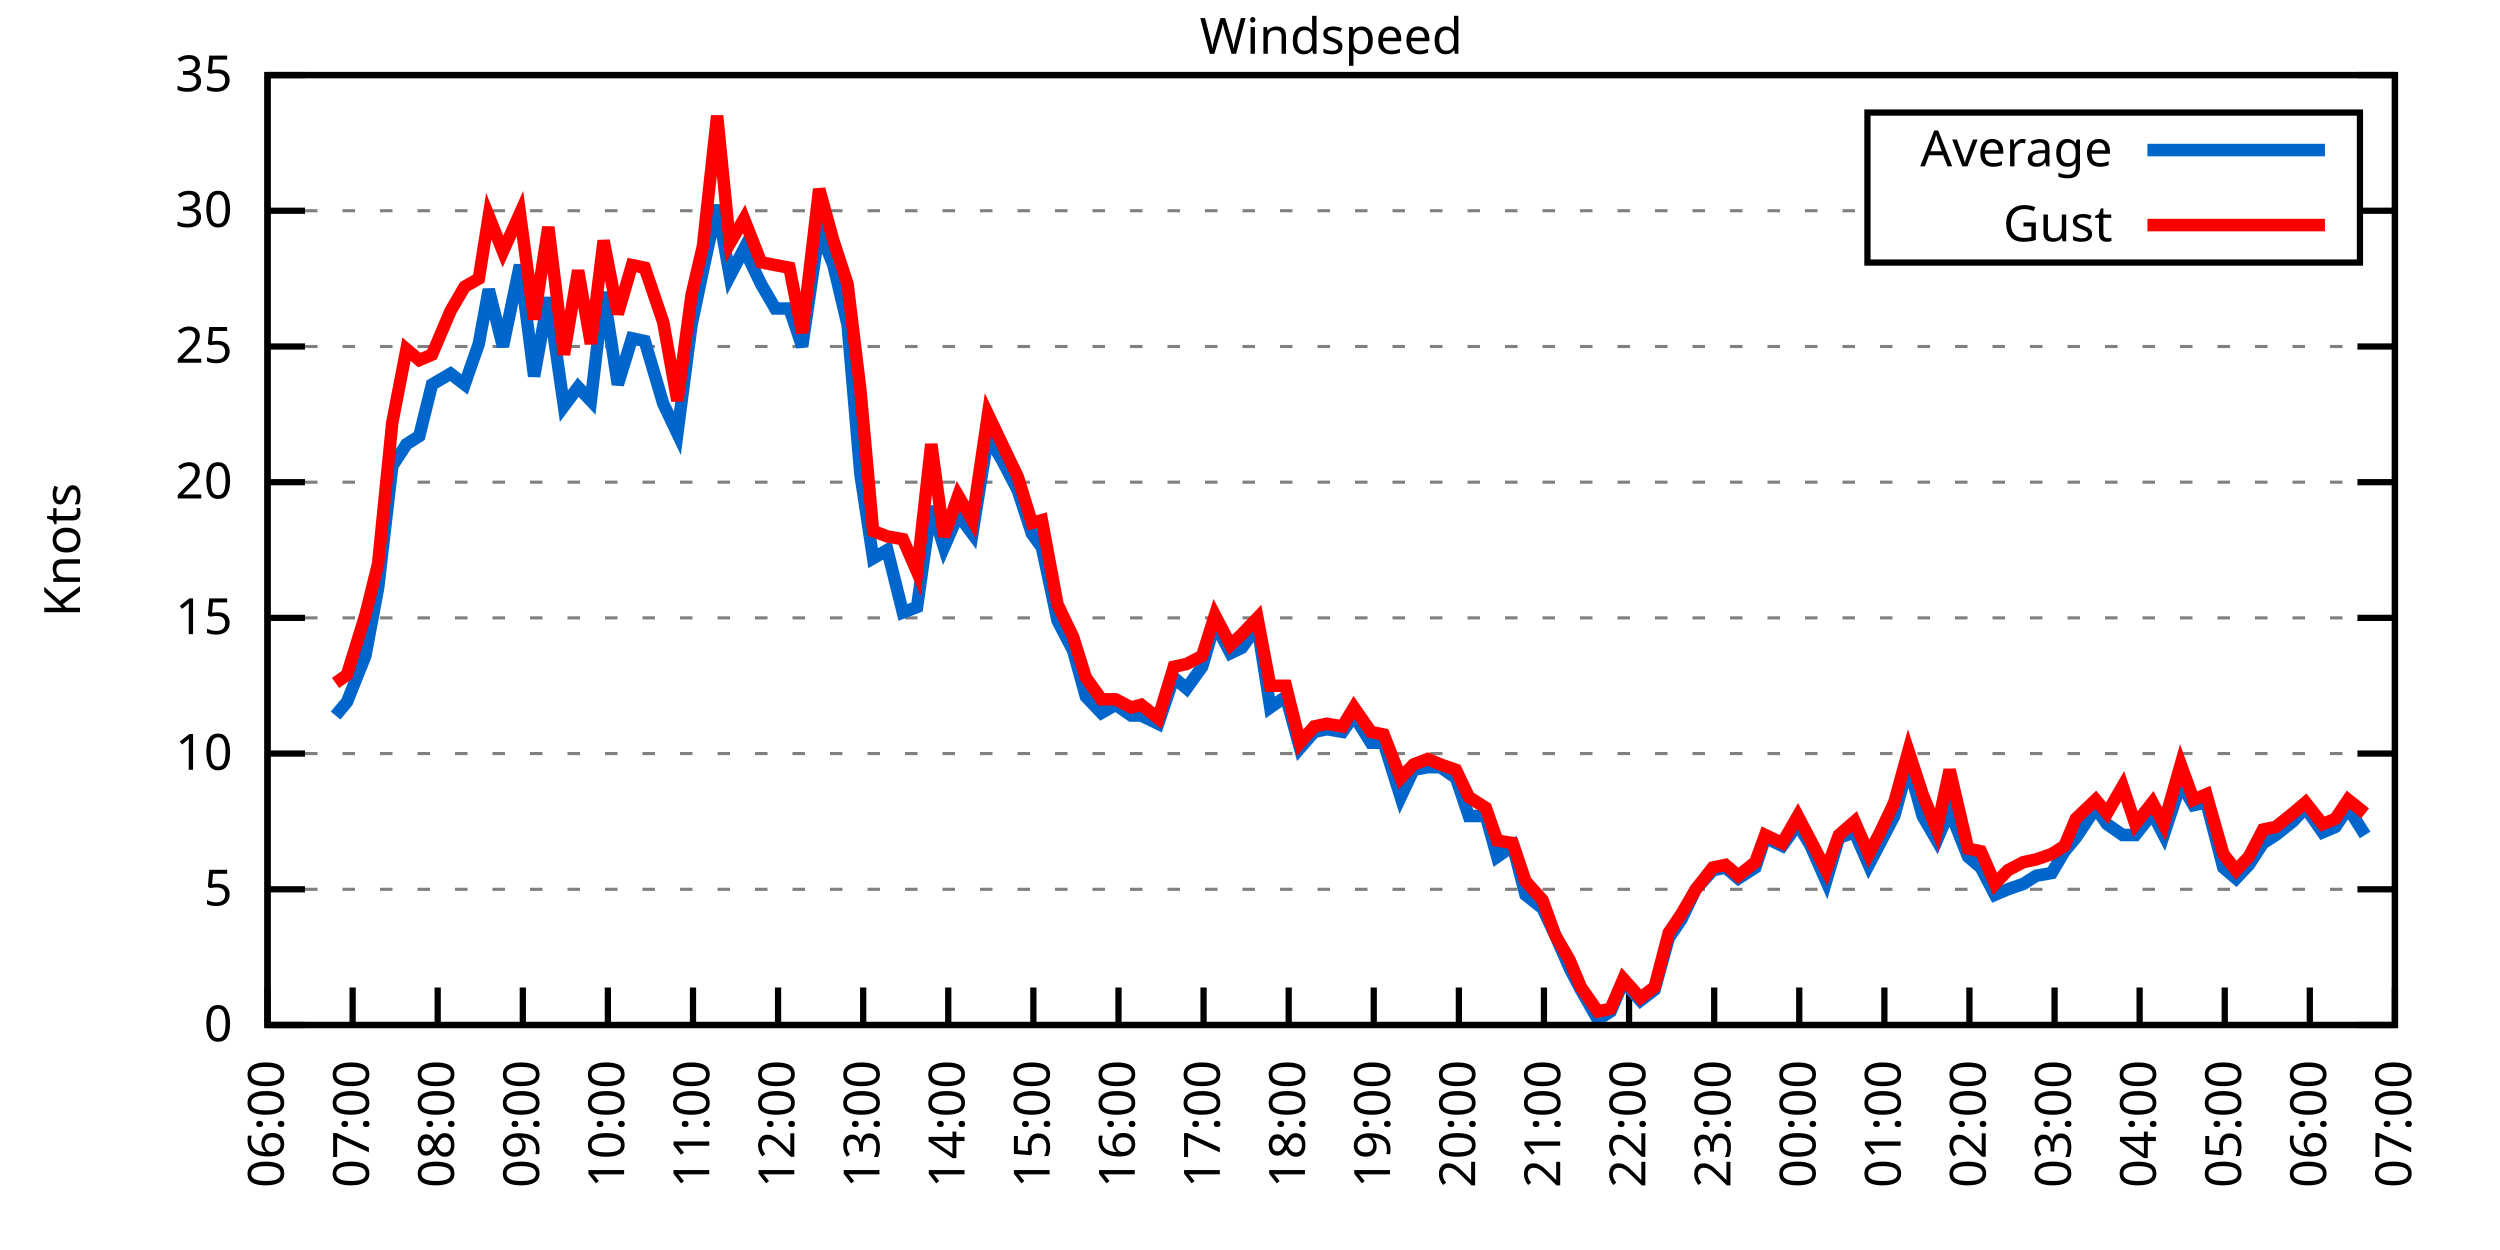
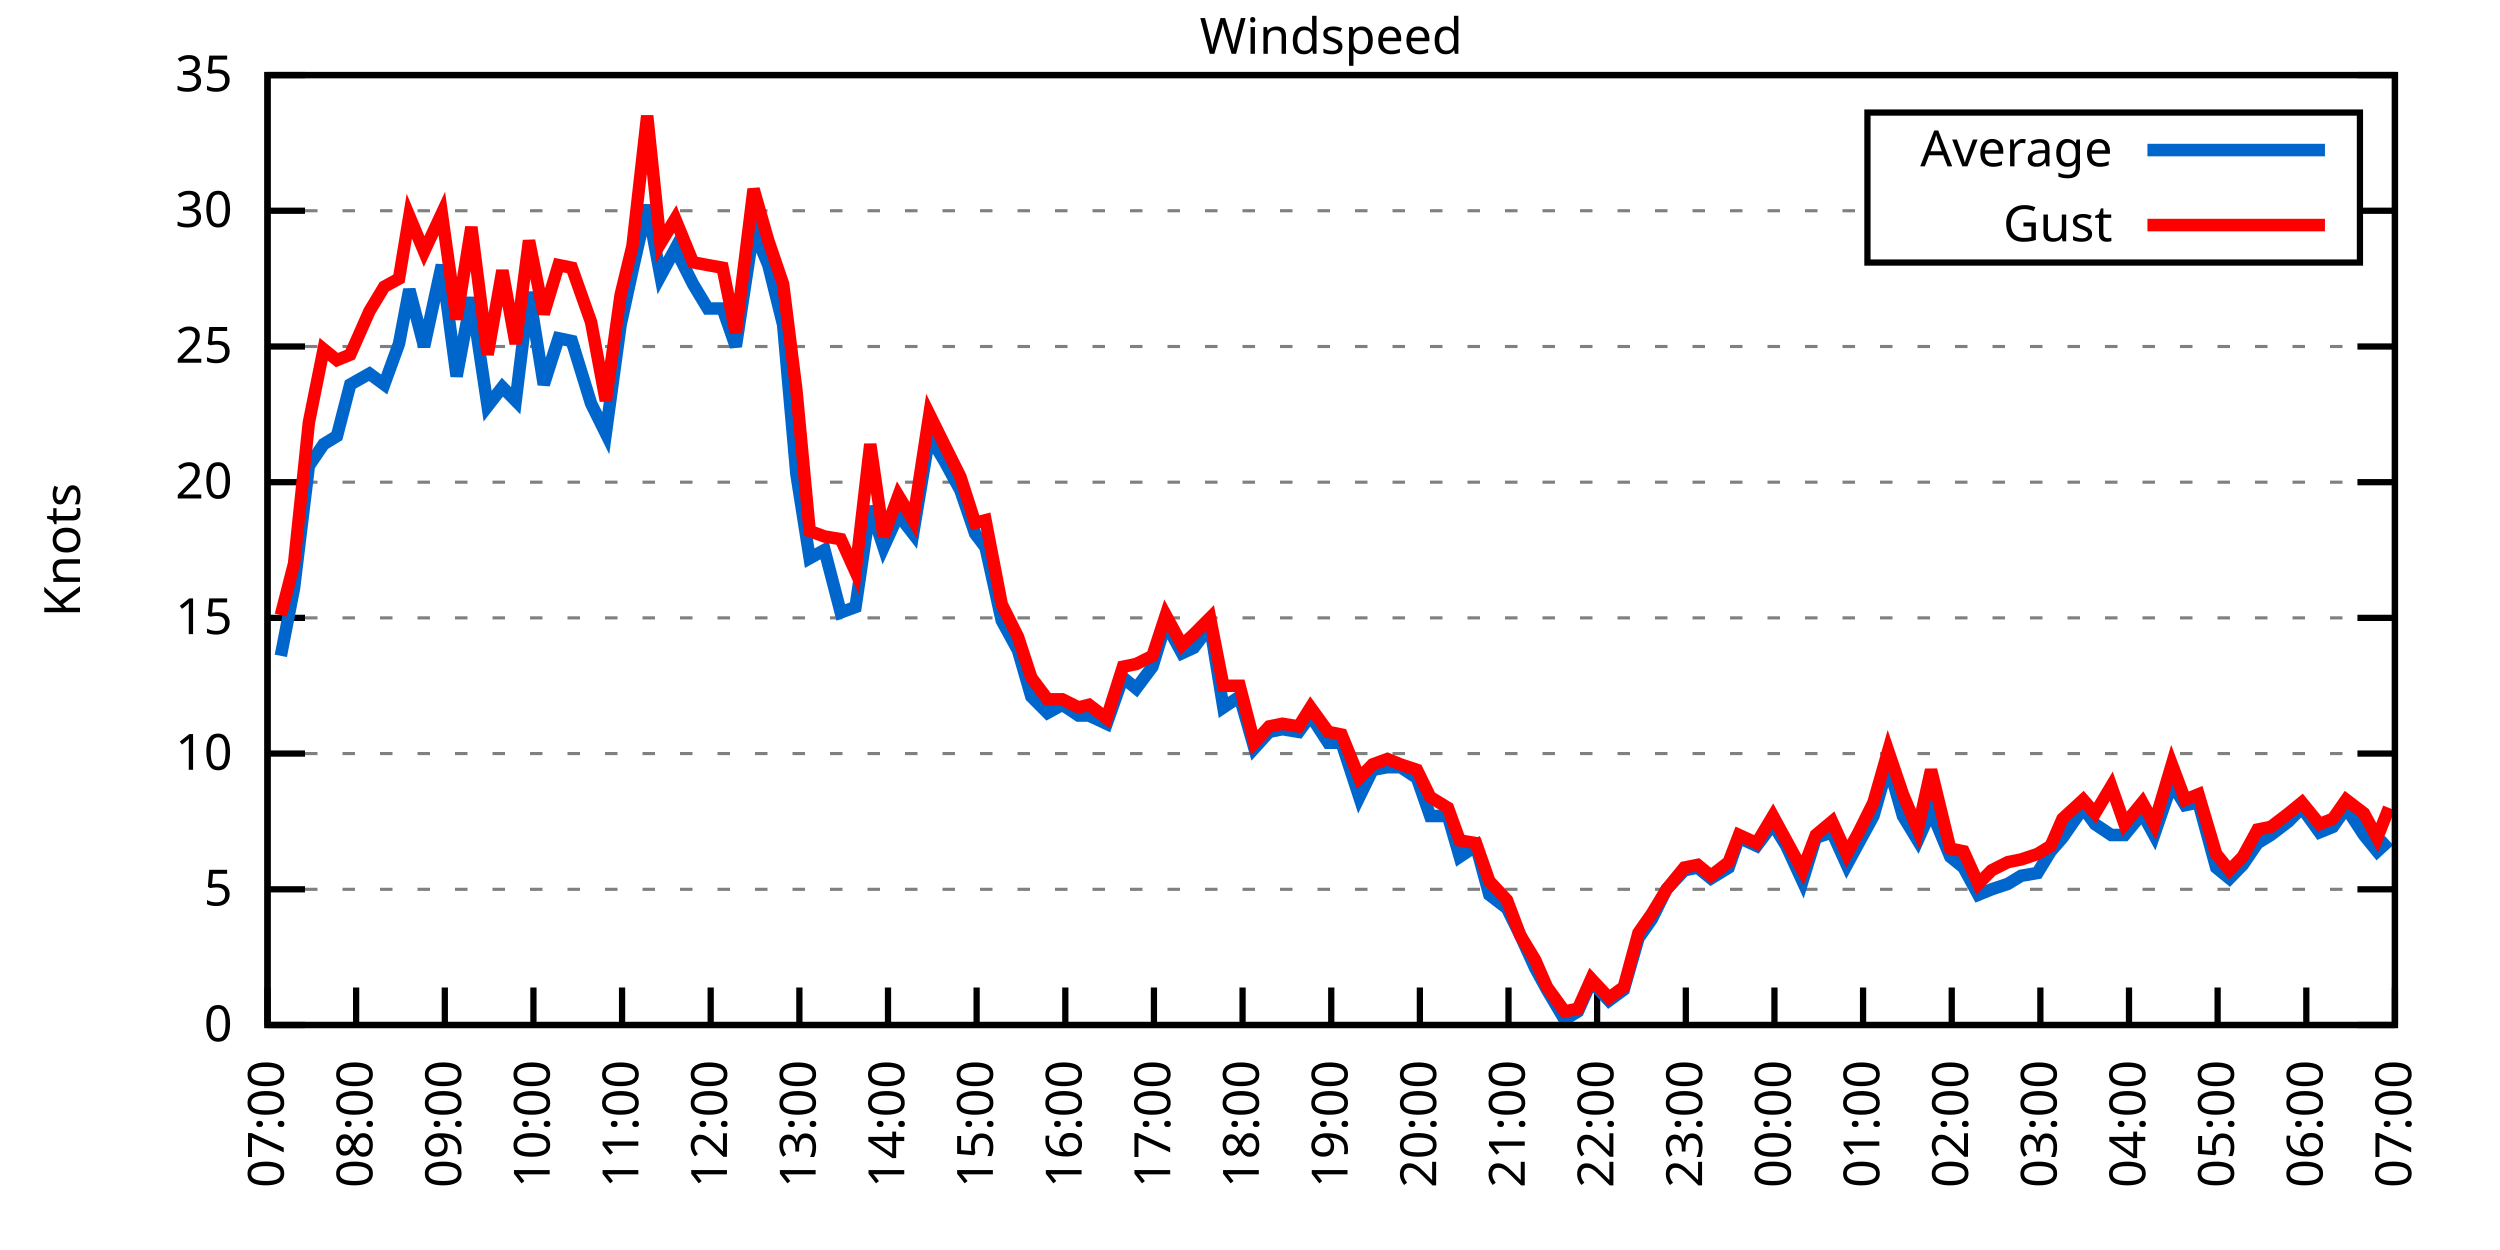
<svg xmlns="http://www.w3.org/2000/svg" xmlns:xlink="http://www.w3.org/1999/xlink" width="400" height="200" viewBox="0 0 400 200">
  <g id="gnuplot_canvas">
    <rect x="0" y="0" width="400" height="200" fill="none" />
    <defs>
      <circle id="gpDot" r="0.5" stroke-width="0.5" stroke="currentColor" />
      <path id="gpPt0" stroke-width="0.333" stroke="currentColor" d="M-1,0 h2 M0,-1 v2" />
      <path id="gpPt1" stroke-width="0.333" stroke="currentColor" d="M-1,-1 L1,1 M1,-1 L-1,1" />
      <path id="gpPt2" stroke-width="0.333" stroke="currentColor" d="M-1,0 L1,0 M0,-1 L0,1 M-1,-1 L1,1 M-1,1 L1,-1" />
      <rect id="gpPt3" stroke-width="0.333" stroke="currentColor" x="-1" y="-1" width="2" height="2" />
      <rect id="gpPt4" stroke-width="0.333" stroke="currentColor" fill="currentColor" x="-1" y="-1" width="2" height="2" />
      <circle id="gpPt5" stroke-width="0.333" stroke="currentColor" cx="0" cy="0" r="1" />
      <use xlink:href="#gpPt5" id="gpPt6" fill="currentColor" stroke="none" />
      <path id="gpPt7" stroke-width="0.333" stroke="currentColor" d="M0,-1.33 L-1.33,0.67 L1.33,0.67 z" />
      <use xlink:href="#gpPt7" id="gpPt8" fill="currentColor" stroke="none" />
      <use xlink:href="#gpPt7" id="gpPt9" stroke="currentColor" transform="rotate(180)" />
      <use xlink:href="#gpPt9" id="gpPt10" fill="currentColor" stroke="none" />
      <use xlink:href="#gpPt3" id="gpPt11" stroke="currentColor" transform="rotate(45)" />
      <use xlink:href="#gpPt11" id="gpPt12" fill="currentColor" stroke="none" />
      <path id="gpPt13" stroke-width="0.333" stroke="currentColor" d="M0,1.330 L1.265,0.411 L0.782,-1.067 L-0.782,-1.076 L-1.265,0.411 z" />
      <use xlink:href="#gpPt13" id="gpPt14" fill="currentColor" stroke="none" />
      <filter id="textbox" filterUnits="objectBoundingBox" x="0" y="0" height="1" width="1">
        <feFlood flood-color="white" flood-opacity="1" result="bgnd" />
        <feComposite in="SourceGraphic" in2="bgnd" operator="atop" />
      </filter>
      <filter id="greybox" filterUnits="objectBoundingBox" x="0" y="0" height="1" width="1">
        <feFlood flood-color="lightgrey" flood-opacity="1" result="grey" />
        <feComposite in="SourceGraphic" in2="grey" operator="atop" />
      </filter>
    </defs>
    <g fill="none" color="white" stroke="currentColor" stroke-width="1.00" stroke-linecap="butt" stroke-linejoin="miter">
</g>
    <g fill="none" color="black" stroke="currentColor" stroke-width="1.00" stroke-linecap="butt" stroke-linejoin="miter">
      <g stroke="none" shape-rendering="crispEdges">
        <polygon fill="rgb(255, 255, 255)" points="42.80,164.00 383.18,164.00 383.18,12.02 42.80,12.02 " />
      </g>
    </g>
    <g fill="none" color="black" stroke="currentColor" stroke-width="1.00" stroke-linecap="butt" stroke-linejoin="miter">
</g>
    <g fill="none" color="black" stroke="black" stroke-width="0.50" stroke-linecap="butt" stroke-linejoin="miter">
</g>
    <g fill="none" color="gray" stroke="currentColor" stroke-width="0.50" stroke-linecap="butt" stroke-linejoin="miter">
      <path stroke="gray" stroke-dasharray="2,4" class="gridline" d="M42.80,164.00 L383.19,164.00  " />
    </g>
    <g fill="none" color="gray" stroke="gray" stroke-width="1.00" stroke-linecap="butt" stroke-linejoin="miter">
</g>
    <g fill="none" color="black" stroke="currentColor" stroke-width="1.00" stroke-linecap="butt" stroke-linejoin="miter">
      <path stroke="black" d="M42.80,164.00 L48.80,164.00 M383.19,164.00 L377.19,164.00  " />
      <g transform="translate(37.20,166.60)" stroke="none" fill="black" font-family="Sans" font-size="8.00" text-anchor="end">
        <text>
          <tspan font-family="Sans"> 0</tspan>
        </text>
      </g>
    </g>
    <g fill="none" color="black" stroke="currentColor" stroke-width="1.00" stroke-linecap="butt" stroke-linejoin="miter">
</g>
    <g fill="none" color="black" stroke="black" stroke-width="0.50" stroke-linecap="butt" stroke-linejoin="miter">
</g>
    <g fill="none" color="gray" stroke="currentColor" stroke-width="0.50" stroke-linecap="butt" stroke-linejoin="miter">
      <path stroke="gray" stroke-dasharray="2,4" class="gridline" d="M42.80,142.29 L383.19,142.29  " />
    </g>
    <g fill="none" color="gray" stroke="gray" stroke-width="1.00" stroke-linecap="butt" stroke-linejoin="miter">
</g>
    <g fill="none" color="black" stroke="currentColor" stroke-width="1.00" stroke-linecap="butt" stroke-linejoin="miter">
      <path stroke="black" d="M42.80,142.29 L48.80,142.29 M383.19,142.29 L377.19,142.29  " />
      <g transform="translate(37.20,144.89)" stroke="none" fill="black" font-family="Sans" font-size="8.00" text-anchor="end">
        <text>
          <tspan font-family="Sans"> 5</tspan>
        </text>
      </g>
    </g>
    <g fill="none" color="black" stroke="currentColor" stroke-width="1.00" stroke-linecap="butt" stroke-linejoin="miter">
</g>
    <g fill="none" color="black" stroke="black" stroke-width="0.50" stroke-linecap="butt" stroke-linejoin="miter">
</g>
    <g fill="none" color="gray" stroke="currentColor" stroke-width="0.50" stroke-linecap="butt" stroke-linejoin="miter">
      <path stroke="gray" stroke-dasharray="2,4" class="gridline" d="M42.80,120.57 L383.19,120.57  " />
    </g>
    <g fill="none" color="gray" stroke="gray" stroke-width="1.00" stroke-linecap="butt" stroke-linejoin="miter">
</g>
    <g fill="none" color="black" stroke="currentColor" stroke-width="1.00" stroke-linecap="butt" stroke-linejoin="miter">
      <path stroke="black" d="M42.80,120.57 L48.80,120.57 M383.19,120.57 L377.19,120.57  " />
      <g transform="translate(37.20,123.17)" stroke="none" fill="black" font-family="Sans" font-size="8.00" text-anchor="end">
        <text>
          <tspan font-family="Sans"> 10</tspan>
        </text>
      </g>
    </g>
    <g fill="none" color="black" stroke="currentColor" stroke-width="1.00" stroke-linecap="butt" stroke-linejoin="miter">
</g>
    <g fill="none" color="black" stroke="black" stroke-width="0.50" stroke-linecap="butt" stroke-linejoin="miter">
</g>
    <g fill="none" color="gray" stroke="currentColor" stroke-width="0.50" stroke-linecap="butt" stroke-linejoin="miter">
      <path stroke="gray" stroke-dasharray="2,4" class="gridline" d="M42.80,98.86 L383.19,98.86  " />
    </g>
    <g fill="none" color="gray" stroke="gray" stroke-width="1.00" stroke-linecap="butt" stroke-linejoin="miter">
</g>
    <g fill="none" color="black" stroke="currentColor" stroke-width="1.00" stroke-linecap="butt" stroke-linejoin="miter">
      <path stroke="black" d="M42.80,98.86 L48.80,98.86 M383.19,98.86 L377.19,98.86  " />
      <g transform="translate(37.20,101.46)" stroke="none" fill="black" font-family="Sans" font-size="8.00" text-anchor="end">
        <text>
          <tspan font-family="Sans"> 15</tspan>
        </text>
      </g>
    </g>
    <g fill="none" color="black" stroke="currentColor" stroke-width="1.00" stroke-linecap="butt" stroke-linejoin="miter">
</g>
    <g fill="none" color="black" stroke="black" stroke-width="0.50" stroke-linecap="butt" stroke-linejoin="miter">
</g>
    <g fill="none" color="gray" stroke="currentColor" stroke-width="0.50" stroke-linecap="butt" stroke-linejoin="miter">
      <path stroke="gray" stroke-dasharray="2,4" class="gridline" d="M42.80,77.15 L383.19,77.15  " />
    </g>
    <g fill="none" color="gray" stroke="gray" stroke-width="1.00" stroke-linecap="butt" stroke-linejoin="miter">
</g>
    <g fill="none" color="black" stroke="currentColor" stroke-width="1.00" stroke-linecap="butt" stroke-linejoin="miter">
      <path stroke="black" d="M42.80,77.15 L48.80,77.15 M383.19,77.15 L377.19,77.15  " />
      <g transform="translate(37.20,79.75)" stroke="none" fill="black" font-family="Sans" font-size="8.00" text-anchor="end">
        <text>
          <tspan font-family="Sans"> 20</tspan>
        </text>
      </g>
    </g>
    <g fill="none" color="black" stroke="currentColor" stroke-width="1.00" stroke-linecap="butt" stroke-linejoin="miter">
</g>
    <g fill="none" color="black" stroke="black" stroke-width="0.50" stroke-linecap="butt" stroke-linejoin="miter">
</g>
    <g fill="none" color="gray" stroke="currentColor" stroke-width="0.50" stroke-linecap="butt" stroke-linejoin="miter">
      <path stroke="gray" stroke-dasharray="2,4" class="gridline" d="M42.80,55.44 L383.19,55.44  " />
    </g>
    <g fill="none" color="gray" stroke="gray" stroke-width="1.00" stroke-linecap="butt" stroke-linejoin="miter">
</g>
    <g fill="none" color="black" stroke="currentColor" stroke-width="1.00" stroke-linecap="butt" stroke-linejoin="miter">
      <path stroke="black" d="M42.80,55.44 L48.80,55.44 M383.19,55.44 L377.19,55.44  " />
      <g transform="translate(37.20,58.04)" stroke="none" fill="black" font-family="Sans" font-size="8.00" text-anchor="end">
        <text>
          <tspan font-family="Sans"> 25</tspan>
        </text>
      </g>
    </g>
    <g fill="none" color="black" stroke="currentColor" stroke-width="1.00" stroke-linecap="butt" stroke-linejoin="miter">
</g>
    <g fill="none" color="black" stroke="black" stroke-width="0.50" stroke-linecap="butt" stroke-linejoin="miter">
</g>
    <g fill="none" color="gray" stroke="currentColor" stroke-width="0.50" stroke-linecap="butt" stroke-linejoin="miter">
      <path stroke="gray" stroke-dasharray="2,4" class="gridline" d="M42.80,33.72 L298.79,33.72 M377.59,33.72 L383.19,33.72  " />
    </g>
    <g fill="none" color="gray" stroke="gray" stroke-width="1.00" stroke-linecap="butt" stroke-linejoin="miter">
</g>
    <g fill="none" color="black" stroke="currentColor" stroke-width="1.00" stroke-linecap="butt" stroke-linejoin="miter">
      <path stroke="black" d="M42.80,33.72 L48.80,33.72 M383.19,33.72 L377.19,33.72  " />
      <g transform="translate(37.20,36.32)" stroke="none" fill="black" font-family="Sans" font-size="8.00" text-anchor="end">
        <text>
          <tspan font-family="Sans"> 30</tspan>
        </text>
      </g>
    </g>
    <g fill="none" color="black" stroke="currentColor" stroke-width="1.00" stroke-linecap="butt" stroke-linejoin="miter">
</g>
    <g fill="none" color="black" stroke="black" stroke-width="0.50" stroke-linecap="butt" stroke-linejoin="miter">
</g>
    <g fill="none" color="gray" stroke="currentColor" stroke-width="0.50" stroke-linecap="butt" stroke-linejoin="miter">
      <path stroke="gray" stroke-dasharray="2,4" class="gridline" d="M42.80,12.01 L383.19,12.01  " />
    </g>
    <g fill="none" color="gray" stroke="gray" stroke-width="1.00" stroke-linecap="butt" stroke-linejoin="miter">
</g>
    <g fill="none" color="black" stroke="currentColor" stroke-width="1.00" stroke-linecap="butt" stroke-linejoin="miter">
      <path stroke="black" d="M42.80,12.01 L48.80,12.01 M383.19,12.01 L377.19,12.01  " />
      <g transform="translate(37.20,14.61)" stroke="none" fill="black" font-family="Sans" font-size="8.00" text-anchor="end">
        <text>
          <tspan font-family="Sans"> 35</tspan>
        </text>
      </g>
    </g>
    <g fill="none" color="black" stroke="currentColor" stroke-width="1.00" stroke-linecap="butt" stroke-linejoin="miter">
      <path stroke="black" d="M42.80,164.00 L42.80,158.00  " />
      <g transform="translate(45.40,169.60) rotate(270.00)" stroke="none" fill="black" font-family="Sans" font-size="8.00" text-anchor="end">
        <text>
-           <tspan font-family="Sans">06:00</tspan>
-         </text>
-       </g>
-     </g>
-     <g fill="none" color="black" stroke="currentColor" stroke-width="1.00" stroke-linecap="butt" stroke-linejoin="miter">
-       <path stroke="black" d="M56.42,164.00 L56.42,158.00  " />
-       <g transform="translate(59.02,169.60) rotate(270.00)" stroke="none" fill="black" font-family="Sans" font-size="8.00" text-anchor="end">
-         <text>
          <tspan font-family="Sans">07:00</tspan>
        </text>
      </g>
    </g>
    <g fill="none" color="black" stroke="currentColor" stroke-width="1.00" stroke-linecap="butt" stroke-linejoin="miter">
-       <path stroke="black" d="M70.03,164.00 L70.03,158.00  " />
-       <g transform="translate(72.63,169.60) rotate(270.00)" stroke="none" fill="black" font-family="Sans" font-size="8.00" text-anchor="end">
+       <path stroke="black" d="M56.98,164.00 L56.98,158.00  " />
+       <g transform="translate(59.58,169.60) rotate(270.00)" stroke="none" fill="black" font-family="Sans" font-size="8.00" text-anchor="end">
        <text>
          <tspan font-family="Sans">08:00</tspan>
        </text>
      </g>
    </g>
    <g fill="none" color="black" stroke="currentColor" stroke-width="1.00" stroke-linecap="butt" stroke-linejoin="miter">
-       <path stroke="black" d="M83.65,164.00 L83.65,158.00  " />
-       <g transform="translate(86.25,169.60) rotate(270.00)" stroke="none" fill="black" font-family="Sans" font-size="8.00" text-anchor="end">
+       <path stroke="black" d="M71.17,164.00 L71.17,158.00  " />
+       <g transform="translate(73.77,169.60) rotate(270.00)" stroke="none" fill="black" font-family="Sans" font-size="8.00" text-anchor="end">
        <text>
          <tspan font-family="Sans">09:00</tspan>
        </text>
      </g>
    </g>
    <g fill="none" color="black" stroke="currentColor" stroke-width="1.00" stroke-linecap="butt" stroke-linejoin="miter">
-       <path stroke="black" d="M97.26,164.00 L97.26,158.00  " />
-       <g transform="translate(99.86,169.60) rotate(270.00)" stroke="none" fill="black" font-family="Sans" font-size="8.00" text-anchor="end">
+       <path stroke="black" d="M85.35,164.00 L85.35,158.00  " />
+       <g transform="translate(87.95,169.60) rotate(270.00)" stroke="none" fill="black" font-family="Sans" font-size="8.00" text-anchor="end">
        <text>
          <tspan font-family="Sans">10:00</tspan>
        </text>
      </g>
    </g>
    <g fill="none" color="black" stroke="currentColor" stroke-width="1.00" stroke-linecap="butt" stroke-linejoin="miter">
-       <path stroke="black" d="M110.88,164.00 L110.88,158.00  " />
-       <g transform="translate(113.48,169.60) rotate(270.00)" stroke="none" fill="black" font-family="Sans" font-size="8.00" text-anchor="end">
+       <path stroke="black" d="M99.53,164.00 L99.53,158.00  " />
+       <g transform="translate(102.13,169.60) rotate(270.00)" stroke="none" fill="black" font-family="Sans" font-size="8.00" text-anchor="end">
        <text>
          <tspan font-family="Sans">11:00</tspan>
        </text>
      </g>
    </g>
    <g fill="none" color="black" stroke="currentColor" stroke-width="1.00" stroke-linecap="butt" stroke-linejoin="miter">
-       <path stroke="black" d="M124.49,164.00 L124.49,158.00  " />
-       <g transform="translate(127.09,169.60) rotate(270.00)" stroke="none" fill="black" font-family="Sans" font-size="8.00" text-anchor="end">
+       <path stroke="black" d="M113.71,164.00 L113.71,158.00  " />
+       <g transform="translate(116.31,169.60) rotate(270.00)" stroke="none" fill="black" font-family="Sans" font-size="8.00" text-anchor="end">
        <text>
          <tspan font-family="Sans">12:00</tspan>
        </text>
      </g>
    </g>
    <g fill="none" color="black" stroke="currentColor" stroke-width="1.00" stroke-linecap="butt" stroke-linejoin="miter">
-       <path stroke="black" d="M138.11,164.00 L138.11,158.00  " />
-       <g transform="translate(140.71,169.60) rotate(270.00)" stroke="none" fill="black" font-family="Sans" font-size="8.00" text-anchor="end">
+       <path stroke="black" d="M127.90,164.00 L127.90,158.00  " />
+       <g transform="translate(130.50,169.60) rotate(270.00)" stroke="none" fill="black" font-family="Sans" font-size="8.00" text-anchor="end">
        <text>
          <tspan font-family="Sans">13:00</tspan>
        </text>
      </g>
    </g>
    <g fill="none" color="black" stroke="currentColor" stroke-width="1.00" stroke-linecap="butt" stroke-linejoin="miter">
-       <path stroke="black" d="M151.72,164.00 L151.72,158.00  " />
-       <g transform="translate(154.32,169.60) rotate(270.00)" stroke="none" fill="black" font-family="Sans" font-size="8.00" text-anchor="end">
+       <path stroke="black" d="M142.08,164.00 L142.08,158.00  " />
+       <g transform="translate(144.68,169.60) rotate(270.00)" stroke="none" fill="black" font-family="Sans" font-size="8.00" text-anchor="end">
        <text>
          <tspan font-family="Sans">14:00</tspan>
        </text>
      </g>
    </g>
    <g fill="none" color="black" stroke="currentColor" stroke-width="1.00" stroke-linecap="butt" stroke-linejoin="miter">
-       <path stroke="black" d="M165.34,164.00 L165.34,158.00  " />
-       <g transform="translate(167.94,169.60) rotate(270.00)" stroke="none" fill="black" font-family="Sans" font-size="8.00" text-anchor="end">
+       <path stroke="black" d="M156.26,164.00 L156.26,158.00  " />
+       <g transform="translate(158.86,169.60) rotate(270.00)" stroke="none" fill="black" font-family="Sans" font-size="8.00" text-anchor="end">
        <text>
          <tspan font-family="Sans">15:00</tspan>
        </text>
      </g>
    </g>
    <g fill="none" color="black" stroke="currentColor" stroke-width="1.00" stroke-linecap="butt" stroke-linejoin="miter">
-       <path stroke="black" d="M178.96,164.00 L178.96,158.00  " />
-       <g transform="translate(181.56,169.60) rotate(270.00)" stroke="none" fill="black" font-family="Sans" font-size="8.00" text-anchor="end">
+       <path stroke="black" d="M170.45,164.00 L170.45,158.00  " />
+       <g transform="translate(173.05,169.60) rotate(270.00)" stroke="none" fill="black" font-family="Sans" font-size="8.00" text-anchor="end">
        <text>
          <tspan font-family="Sans">16:00</tspan>
        </text>
      </g>
    </g>
    <g fill="none" color="black" stroke="currentColor" stroke-width="1.00" stroke-linecap="butt" stroke-linejoin="miter">
-       <path stroke="black" d="M192.57,164.00 L192.57,158.00  " />
-       <g transform="translate(195.17,169.60) rotate(270.00)" stroke="none" fill="black" font-family="Sans" font-size="8.00" text-anchor="end">
+       <path stroke="black" d="M184.63,164.00 L184.63,158.00  " />
+       <g transform="translate(187.23,169.60) rotate(270.00)" stroke="none" fill="black" font-family="Sans" font-size="8.00" text-anchor="end">
        <text>
          <tspan font-family="Sans">17:00</tspan>
        </text>
      </g>
    </g>
    <g fill="none" color="black" stroke="currentColor" stroke-width="1.00" stroke-linecap="butt" stroke-linejoin="miter">
-       <path stroke="black" d="M206.19,164.00 L206.19,158.00  " />
-       <g transform="translate(208.79,169.60) rotate(270.00)" stroke="none" fill="black" font-family="Sans" font-size="8.00" text-anchor="end">
+       <path stroke="black" d="M198.81,164.00 L198.81,158.00  " />
+       <g transform="translate(201.41,169.60) rotate(270.00)" stroke="none" fill="black" font-family="Sans" font-size="8.00" text-anchor="end">
        <text>
          <tspan font-family="Sans">18:00</tspan>
        </text>
      </g>
    </g>
    <g fill="none" color="black" stroke="currentColor" stroke-width="1.00" stroke-linecap="butt" stroke-linejoin="miter">
-       <path stroke="black" d="M219.80,164.00 L219.80,158.00  " />
-       <g transform="translate(222.40,169.60) rotate(270.00)" stroke="none" fill="black" font-family="Sans" font-size="8.00" text-anchor="end">
+       <path stroke="black" d="M213.00,164.00 L213.00,158.00  " />
+       <g transform="translate(215.60,169.60) rotate(270.00)" stroke="none" fill="black" font-family="Sans" font-size="8.00" text-anchor="end">
        <text>
          <tspan font-family="Sans">19:00</tspan>
        </text>
      </g>
    </g>
    <g fill="none" color="black" stroke="currentColor" stroke-width="1.00" stroke-linecap="butt" stroke-linejoin="miter">
-       <path stroke="black" d="M233.42,164.00 L233.42,158.00  " />
-       <g transform="translate(236.02,169.60) rotate(270.00)" stroke="none" fill="black" font-family="Sans" font-size="8.00" text-anchor="end">
+       <path stroke="black" d="M227.18,164.00 L227.18,158.00  " />
+       <g transform="translate(229.78,169.60) rotate(270.00)" stroke="none" fill="black" font-family="Sans" font-size="8.00" text-anchor="end">
        <text>
          <tspan font-family="Sans">20:00</tspan>
        </text>
      </g>
    </g>
    <g fill="none" color="black" stroke="currentColor" stroke-width="1.00" stroke-linecap="butt" stroke-linejoin="miter">
-       <path stroke="black" d="M247.03,164.00 L247.03,158.00  " />
-       <g transform="translate(249.63,169.60) rotate(270.00)" stroke="none" fill="black" font-family="Sans" font-size="8.00" text-anchor="end">
+       <path stroke="black" d="M241.36,164.00 L241.36,158.00  " />
+       <g transform="translate(243.96,169.60) rotate(270.00)" stroke="none" fill="black" font-family="Sans" font-size="8.00" text-anchor="end">
        <text>
          <tspan font-family="Sans">21:00</tspan>
        </text>
      </g>
    </g>
    <g fill="none" color="black" stroke="currentColor" stroke-width="1.00" stroke-linecap="butt" stroke-linejoin="miter">
-       <path stroke="black" d="M260.65,164.00 L260.65,158.00  " />
-       <g transform="translate(263.25,169.60) rotate(270.00)" stroke="none" fill="black" font-family="Sans" font-size="8.00" text-anchor="end">
+       <path stroke="black" d="M255.54,164.00 L255.54,158.00  " />
+       <g transform="translate(258.14,169.60) rotate(270.00)" stroke="none" fill="black" font-family="Sans" font-size="8.00" text-anchor="end">
        <text>
          <tspan font-family="Sans">22:00</tspan>
        </text>
      </g>
    </g>
    <g fill="none" color="black" stroke="currentColor" stroke-width="1.00" stroke-linecap="butt" stroke-linejoin="miter">
-       <path stroke="black" d="M274.27,164.00 L274.27,158.00  " />
-       <g transform="translate(276.87,169.60) rotate(270.00)" stroke="none" fill="black" font-family="Sans" font-size="8.00" text-anchor="end">
+       <path stroke="black" d="M269.73,164.00 L269.73,158.00  " />
+       <g transform="translate(272.33,169.60) rotate(270.00)" stroke="none" fill="black" font-family="Sans" font-size="8.00" text-anchor="end">
        <text>
          <tspan font-family="Sans">23:00</tspan>
        </text>
      </g>
    </g>
    <g fill="none" color="black" stroke="currentColor" stroke-width="1.00" stroke-linecap="butt" stroke-linejoin="miter">
-       <path stroke="black" d="M287.88,164.00 L287.88,158.00  " />
-       <g transform="translate(290.48,169.60) rotate(270.00)" stroke="none" fill="black" font-family="Sans" font-size="8.00" text-anchor="end">
+       <path stroke="black" d="M283.91,164.00 L283.91,158.00  " />
+       <g transform="translate(286.51,169.60) rotate(270.00)" stroke="none" fill="black" font-family="Sans" font-size="8.00" text-anchor="end">
        <text>
          <tspan font-family="Sans">00:00</tspan>
        </text>
      </g>
    </g>
    <g fill="none" color="black" stroke="currentColor" stroke-width="1.00" stroke-linecap="butt" stroke-linejoin="miter">
-       <path stroke="black" d="M301.50,164.00 L301.50,158.00  " />
-       <g transform="translate(304.10,169.60) rotate(270.00)" stroke="none" fill="black" font-family="Sans" font-size="8.00" text-anchor="end">
+       <path stroke="black" d="M298.09,164.00 L298.09,158.00  " />
+       <g transform="translate(300.69,169.60) rotate(270.00)" stroke="none" fill="black" font-family="Sans" font-size="8.00" text-anchor="end">
        <text>
          <tspan font-family="Sans">01:00</tspan>
        </text>
      </g>
    </g>
    <g fill="none" color="black" stroke="currentColor" stroke-width="1.00" stroke-linecap="butt" stroke-linejoin="miter">
-       <path stroke="black" d="M315.11,164.00 L315.11,158.00  " />
-       <g transform="translate(317.71,169.60) rotate(270.00)" stroke="none" fill="black" font-family="Sans" font-size="8.00" text-anchor="end">
+       <path stroke="black" d="M312.28,164.00 L312.28,158.00  " />
+       <g transform="translate(314.88,169.60) rotate(270.00)" stroke="none" fill="black" font-family="Sans" font-size="8.00" text-anchor="end">
        <text>
          <tspan font-family="Sans">02:00</tspan>
        </text>
      </g>
    </g>
    <g fill="none" color="black" stroke="currentColor" stroke-width="1.00" stroke-linecap="butt" stroke-linejoin="miter">
-       <path stroke="black" d="M328.73,164.00 L328.73,158.00  " />
-       <g transform="translate(331.33,169.60) rotate(270.00)" stroke="none" fill="black" font-family="Sans" font-size="8.00" text-anchor="end">
+       <path stroke="black" d="M326.46,164.00 L326.46,158.00  " />
+       <g transform="translate(329.06,169.60) rotate(270.00)" stroke="none" fill="black" font-family="Sans" font-size="8.00" text-anchor="end">
        <text>
          <tspan font-family="Sans">03:00</tspan>
        </text>
      </g>
    </g>
    <g fill="none" color="black" stroke="currentColor" stroke-width="1.00" stroke-linecap="butt" stroke-linejoin="miter">
-       <path stroke="black" d="M342.34,164.00 L342.34,158.00  " />
-       <g transform="translate(344.94,169.60) rotate(270.00)" stroke="none" fill="black" font-family="Sans" font-size="8.00" text-anchor="end">
+       <path stroke="black" d="M340.64,164.00 L340.64,158.00  " />
+       <g transform="translate(343.24,169.60) rotate(270.00)" stroke="none" fill="black" font-family="Sans" font-size="8.00" text-anchor="end">
        <text>
          <tspan font-family="Sans">04:00</tspan>
        </text>
      </g>
    </g>
    <g fill="none" color="black" stroke="currentColor" stroke-width="1.00" stroke-linecap="butt" stroke-linejoin="miter">
-       <path stroke="black" d="M355.96,164.00 L355.96,158.00  " />
-       <g transform="translate(358.56,169.60) rotate(270.00)" stroke="none" fill="black" font-family="Sans" font-size="8.00" text-anchor="end">
+       <path stroke="black" d="M354.82,164.00 L354.82,158.00  " />
+       <g transform="translate(357.42,169.60) rotate(270.00)" stroke="none" fill="black" font-family="Sans" font-size="8.00" text-anchor="end">
        <text>
          <tspan font-family="Sans">05:00</tspan>
        </text>
      </g>
    </g>
    <g fill="none" color="black" stroke="currentColor" stroke-width="1.00" stroke-linecap="butt" stroke-linejoin="miter">
-       <path stroke="black" d="M369.57,164.00 L369.57,158.00  " />
-       <g transform="translate(372.17,169.60) rotate(270.00)" stroke="none" fill="black" font-family="Sans" font-size="8.00" text-anchor="end">
+       <path stroke="black" d="M369.01,164.00 L369.01,158.00  " />
+       <g transform="translate(371.61,169.60) rotate(270.00)" stroke="none" fill="black" font-family="Sans" font-size="8.00" text-anchor="end">
        <text>
          <tspan font-family="Sans">06:00</tspan>
        </text>
      </g>
    </g>
    <g fill="none" color="black" stroke="currentColor" stroke-width="1.00" stroke-linecap="butt" stroke-linejoin="miter">
      <path stroke="black" d="M383.19,164.00 L383.19,158.00  " />
      <g transform="translate(385.79,169.60) rotate(270.00)" stroke="none" fill="black" font-family="Sans" font-size="8.00" text-anchor="end">
        <text>
          <tspan font-family="Sans">07:00</tspan>
        </text>
      </g>
    </g>
    <g fill="none" color="black" stroke="currentColor" stroke-width="1.00" stroke-linecap="butt" stroke-linejoin="miter">
</g>
    <g fill="none" color="black" stroke="currentColor" stroke-width="1.00" stroke-linecap="butt" stroke-linejoin="miter">
      <path stroke="black" d="M42.80,12.01 L42.80,164.00 L383.19,164.00 L383.19,12.01 L42.80,12.01 Z  " />
    </g>
    <g fill="none" color="black" stroke="currentColor" stroke-width="1.00" stroke-linecap="butt" stroke-linejoin="miter">
</g>
    <g fill="none" color="black" stroke="currentColor" stroke-width="1.00" stroke-linecap="butt" stroke-linejoin="miter">
      <path stroke="black" d="M298.79,42.01 L298.79,18.01 L377.59,18.01 L377.59,42.01 L298.79,42.01 Z  " />
    </g>
    <g id="Windspeed_plot_1">
      <g fill="none" color="white" stroke="black" stroke-width="2.00" stroke-linecap="butt" stroke-linejoin="miter">
</g>
      <g fill="none" color="black" stroke="currentColor" stroke-width="2.00" stroke-linecap="butt" stroke-linejoin="miter">
        <g transform="translate(337.99,26.61)" stroke="none" fill="black" font-family="Sans" font-size="8.00" text-anchor="end">
          <text>
            <tspan font-family="Sans">Average</tspan>
          </text>
        </g>
      </g>
      <g fill="none" color="black" stroke="currentColor" stroke-width="2.00" stroke-linecap="butt" stroke-linejoin="miter">
-         <path stroke="rgb(  0, 102, 204)" d="M343.59,24.01 L371.99,24.01 M53.69,114.49 L55.51,112.32 L58.46,104.94 L60.50,94.08 L62.77,74.54 L65.04,71.07   L67.08,69.77 L69.12,61.52 L72.07,59.78 L74.34,61.52 L76.61,55.00 L78.20,46.32 L80.47,55.44 L83.19,42.41   L85.46,60.21 L87.73,47.62 L90.23,64.99 L92.50,61.95 L94.54,64.12 L96.58,46.75 L98.85,61.52 L101.12,54.13   L103.16,54.57 L106.11,64.56 L108.38,69.33 L110.65,51.96 L112.47,43.28 L114.74,32.85 L116.78,44.15 L119.05,39.80   L121.77,45.45 L124.04,49.36 L126.31,49.36 L128.35,55.44 L131.07,36.76 L133.34,42.41 L135.61,51.96 L137.66,75.85   L139.70,89.31 L141.97,88.00 L144.46,97.99 L146.73,97.12 L149.00,81.06 L151.04,87.57 L153.31,82.36 L155.58,85.40   L158.08,69.77 L160.35,73.67 L162.84,78.45 L165.11,85.40 L166.70,87.57 L169.20,99.30 L171.69,104.07 L173.74,111.45   L176.23,114.06 L178.50,112.76 L181.00,114.49 L182.59,114.49 L185.31,115.80 L187.81,108.42 L189.85,110.15 L192.34,106.68   L194.39,99.73 L196.88,104.51 L198.70,103.64 L201.19,100.16 L203.24,113.19 L205.73,111.45 L208.00,119.71 L210.27,117.10   L212.31,116.67 L214.81,117.10 L216.63,114.49 L219.35,118.84 L221.39,118.84 L224.11,127.52 L226.16,123.18 L228.43,122.75   L230.47,122.75 L232.96,124.48 L235.01,130.56 L237.73,130.56 L239.55,137.08 L242.04,135.34 L244.08,143.16 L246.81,145.33   L248.85,149.67 L251.12,154.88 L252.93,158.35 L255.66,163.13 L257.70,161.83 L259.74,157.05 L262.47,160.09 L264.73,158.35   L267.00,150.10 L269.05,147.06 L271.32,142.29 L274.04,139.25 L276.08,138.81 L278.12,140.55 L280.85,138.81 L282.43,134.04   L285.16,135.34 L287.65,131.86 L289.70,135.34 L292.19,140.98 L294.23,134.04 L296.73,133.17 L299.00,138.38 L300.82,134.90   L303.08,130.56 L305.35,122.31 L307.62,130.56 L309.89,134.47 L311.94,129.69 L314.89,137.08 L316.93,138.81 L319.20,143.16   L321.24,142.29 L323.74,141.42 L325.78,140.12 L328.27,139.68 L330.32,136.21 L332.13,134.04 L335.31,129.26 L337.12,131.86   L339.62,133.60 L341.66,133.60 L344.39,130.13 L346.20,133.60 L348.92,125.35 L350.97,128.83 L353.01,128.39 L355.73,138.81   L357.77,140.55 L359.82,138.38 L362.09,134.90 L364.13,133.60 L366.85,131.43 L368.89,129.26 L371.62,133.17 L373.66,132.30   L375.70,129.26 L378.42,133.60  " />
+         <path stroke="rgb(  0, 102, 204)" d="M343.59,24.01 L371.99,24.01 M44.93,104.94 L47.05,94.08 L49.42,74.54 L51.78,71.07 L53.91,69.77 L56.04,61.52   L59.11,59.78 L61.47,61.52 L63.84,55.00 L65.49,46.32 L67.86,55.44 L70.69,42.41 L73.06,60.21 L75.42,47.62   L78.02,64.99 L80.38,61.95 L82.51,64.12 L84.64,46.75 L87.00,61.52 L89.37,54.13 L91.49,54.57 L94.57,64.56   L96.93,69.33 L99.30,51.96 L101.19,43.28 L103.55,32.85 L105.68,44.15 L108.04,39.80 L110.88,45.45 L113.24,49.36   L115.61,49.36 L117.73,55.44 L120.57,36.76 L122.93,42.41 L125.30,51.96 L127.42,75.85 L129.55,89.31 L131.92,88.00   L134.52,97.99 L136.88,97.12 L139.24,81.06 L141.37,87.57 L143.74,82.36 L146.10,85.40 L148.70,69.77 L151.06,73.67   L153.66,78.45 L156.03,85.40 L157.68,87.57 L160.28,99.30 L162.88,104.07 L165.01,111.45 L167.61,114.06 L169.97,112.76   L172.57,114.49 L174.23,114.49 L177.06,115.80 L179.67,108.42 L181.79,110.15 L184.39,106.68 L186.52,99.73 L189.12,104.51   L191.01,103.64 L193.61,100.16 L195.74,113.19 L198.34,111.45 L200.70,119.71 L203.07,117.10 L205.19,116.67 L207.79,117.10   L209.69,114.49 L212.52,118.84 L214.65,118.84 L217.49,127.52 L219.61,123.18 L221.98,122.75 L224.10,122.75 L226.71,124.48   L228.83,130.56 L231.67,130.56 L233.56,137.08 L236.16,135.34 L238.29,143.16 L241.12,145.33 L243.25,149.67 L245.62,154.88   L247.51,158.35 L250.34,163.13 L252.47,161.83 L254.60,157.05 L257.43,160.09 L259.80,158.35 L262.16,150.10 L264.29,147.06   L266.65,142.29 L269.49,139.25 L271.62,138.81 L273.75,140.55 L276.58,138.81 L278.24,134.04 L281.07,135.34 L283.67,131.86   L285.80,135.34 L288.40,140.98 L290.53,134.04 L293.13,133.17 L295.49,138.38 L297.38,134.90 L299.75,130.56 L302.11,122.31   L304.47,130.56 L306.84,134.47 L308.97,129.69 L312.04,137.08 L314.17,138.81 L316.53,143.16 L318.66,142.29 L321.26,141.42   L323.39,140.12 L325.99,139.68 L328.11,136.21 L330.00,134.04 L333.31,129.26 L335.20,131.86 L337.80,133.60 L339.93,133.60   L342.77,130.13 L344.66,133.60 L347.50,125.35 L349.62,128.83 L351.75,128.39 L354.59,138.81 L356.72,140.55 L358.84,138.38   L361.21,134.90 L363.33,133.60 L366.17,131.43 L368.30,129.26 L371.13,133.17 L373.26,132.30 L375.39,129.26 L378.23,133.60   L380.35,136.21 L382.24,134.47  " />
      </g>
    </g>
    <g id="Windspeed_plot_2">
      <g fill="none" color="black" stroke="currentColor" stroke-width="2.00" stroke-linecap="butt" stroke-linejoin="miter">
        <g transform="translate(337.99,38.61)" stroke="none" fill="black" font-family="Sans" font-size="8.00" text-anchor="end">
          <text>
            <tspan font-family="Sans">Gust</tspan>
          </text>
        </g>
      </g>
      <g fill="none" color="black" stroke="currentColor" stroke-width="2.00" stroke-linecap="butt" stroke-linejoin="miter">
-         <path stroke="rgb(255,   0,   0)" d="M343.59,36.01 L371.99,36.01 M53.69,109.28 L55.51,107.98 L58.46,98.43 L60.50,90.18 L62.77,67.59 L65.04,55.87   L67.08,57.61 L69.12,56.74 L72.07,49.79 L74.34,45.88 L76.61,44.58 L78.20,34.59 L80.47,40.24 L83.19,34.16   L85.46,51.09 L87.73,36.33 L90.23,56.74 L92.50,43.28 L94.54,55.00 L96.58,38.50 L98.85,50.22 L101.12,42.41   L103.16,42.84 L106.11,51.53 L108.38,64.12 L110.65,47.18 L112.47,39.37 L114.74,18.52 L116.78,38.93 L119.05,35.03   L121.77,41.97 L124.04,42.41 L126.31,42.84 L128.35,53.26 L131.07,30.25 L133.34,38.50 L135.61,45.45 L137.66,62.38   L139.70,84.97 L141.97,85.83 L144.46,86.27 L146.73,91.48 L149.00,71.07 L151.04,85.83 L153.31,79.32 L155.58,83.23   L158.08,66.29 L160.35,71.07 L162.84,76.28 L165.11,83.66 L166.70,83.23 L169.20,96.69 L171.69,101.90 L173.74,108.42   L176.23,111.89 L178.50,111.89 L181.00,113.19 L182.59,112.76 L185.31,114.93 L187.81,106.68 L189.85,106.24 L192.34,104.94   L194.39,98.43 L196.88,103.20 L198.70,101.47 L201.19,98.86 L203.24,109.72 L205.73,109.72 L208.00,118.84 L210.27,116.23   L212.31,115.80 L214.81,116.23 L216.63,113.19 L219.35,117.10 L221.39,117.53 L224.11,124.48 L226.16,122.31 L228.43,121.44   L230.47,122.31 L232.96,123.18 L235.01,127.52 L237.73,129.26 L239.55,134.47 L242.04,134.90 L244.08,140.98 L246.81,144.02   L248.85,149.67 L251.12,153.58 L252.93,157.92 L255.66,161.83 L257.70,161.39 L259.74,156.62 L262.47,159.66 L264.73,157.92   L267.00,149.24 L269.05,146.20 L271.32,142.29 L274.04,138.81 L276.08,138.38 L278.12,140.12 L280.85,137.94 L282.43,133.60   L285.16,134.90 L287.65,130.56 L289.70,134.47 L292.19,139.25 L294.23,133.60 L296.73,131.43 L299.00,136.64 L300.82,133.17   L303.08,128.39 L305.35,120.14 L307.62,127.09 L309.89,132.73 L311.94,123.18 L314.89,135.77 L316.93,136.21 L319.20,141.42   L321.24,139.25 L323.74,137.94 L325.78,137.51 L328.27,136.64 L330.32,135.34 L332.13,131.00 L335.31,127.96 L337.12,130.13   L339.62,125.79 L341.66,131.86 L344.39,128.39 L346.20,131.86 L348.92,122.31 L350.97,127.96 L353.01,127.09 L355.73,136.64   L357.77,139.25 L359.82,137.08 L362.09,132.73 L364.13,132.30 L366.85,130.13 L368.89,128.39 L371.62,131.86 L373.66,131.00   L375.70,127.96 L378.42,130.13  " />
+         <path stroke="rgb(255,   0,   0)" d="M343.59,36.01 L371.99,36.01 M44.93,98.43 L47.05,90.18 L49.42,67.59 L51.78,55.87 L53.91,57.61 L56.04,56.74   L59.11,49.79 L61.47,45.88 L63.84,44.58 L65.49,34.59 L67.86,40.24 L70.69,34.16 L73.06,51.09 L75.42,36.33   L78.02,56.74 L80.38,43.28 L82.51,55.00 L84.64,38.50 L87.00,50.22 L89.37,42.41 L91.49,42.84 L94.57,51.53   L96.93,64.12 L99.30,47.18 L101.19,39.37 L103.55,18.52 L105.68,38.93 L108.04,35.03 L110.88,41.97 L113.24,42.41   L115.61,42.84 L117.73,53.26 L120.57,30.25 L122.93,38.50 L125.30,45.45 L127.42,62.38 L129.55,84.97 L131.92,85.83   L134.52,86.27 L136.88,91.48 L139.24,71.07 L141.37,85.83 L143.74,79.32 L146.10,83.23 L148.70,66.29 L151.06,71.07   L153.66,76.28 L156.03,83.66 L157.68,83.23 L160.28,96.69 L162.88,101.90 L165.01,108.42 L167.61,111.89 L169.97,111.89   L172.57,113.19 L174.23,112.76 L177.06,114.93 L179.67,106.68 L181.79,106.24 L184.39,104.94 L186.52,98.43 L189.12,103.20   L191.01,101.47 L193.61,98.86 L195.74,109.72 L198.34,109.72 L200.70,118.84 L203.07,116.23 L205.19,115.80 L207.79,116.23   L209.69,113.19 L212.52,117.10 L214.65,117.53 L217.49,124.48 L219.61,122.31 L221.98,121.44 L224.10,122.31 L226.71,123.18   L228.83,127.52 L231.67,129.26 L233.56,134.47 L236.16,134.90 L238.29,140.98 L241.12,144.02 L243.25,149.67 L245.62,153.58   L247.51,157.92 L250.34,161.83 L252.47,161.39 L254.60,156.62 L257.43,159.66 L259.80,157.92 L262.16,149.24 L264.29,146.20   L266.65,142.29 L269.49,138.81 L271.62,138.38 L273.75,140.12 L276.58,137.94 L278.24,133.60 L281.07,134.90 L283.67,130.56   L285.80,134.47 L288.40,139.25 L290.53,133.60 L293.13,131.43 L295.49,136.64 L297.38,133.17 L299.75,128.39 L302.11,120.14   L304.47,127.09 L306.84,132.73 L308.97,123.18 L312.04,135.77 L314.17,136.21 L316.53,141.42 L318.66,139.25 L321.26,137.94   L323.39,137.51 L325.99,136.64 L328.11,135.34 L330.00,131.00 L333.31,127.96 L335.20,130.13 L337.80,125.79 L339.93,131.86   L342.77,128.39 L344.66,131.86 L347.50,122.31 L349.62,127.96 L351.75,127.09 L354.59,136.64 L356.72,139.25 L358.84,137.08   L361.21,132.73 L363.33,132.30 L366.17,130.13 L368.30,128.39 L371.13,131.86 L373.26,131.00 L375.39,127.96 L378.23,130.13   L380.35,134.04 L382.24,129.26  " />
      </g>
    </g>
    <g fill="none" color="black" stroke="currentColor" stroke-width="2.00" stroke-linecap="butt" stroke-linejoin="miter">
</g>
    <g fill="none" color="black" stroke="black" stroke-width="1.00" stroke-linecap="butt" stroke-linejoin="miter">
</g>
    <g fill="none" color="black" stroke="currentColor" stroke-width="1.00" stroke-linecap="butt" stroke-linejoin="miter">
      <path stroke="black" d="M42.80,12.01 L42.80,164.00 L383.19,164.00 L383.19,12.01 L42.80,12.01 Z  " />
      <g transform="translate(12.80,88.01) rotate(270.00)" stroke="none" fill="black" font-family="Sans" font-size="8.00" text-anchor="middle">
        <text>
          <tspan font-family="Sans">Knots</tspan>
        </text>
      </g>
    </g>
    <g fill="none" color="black" stroke="currentColor" stroke-width="1.00" stroke-linecap="butt" stroke-linejoin="miter">
</g>
    <g fill="none" color="black" stroke="currentColor" stroke-width="1.00" stroke-linecap="butt" stroke-linejoin="miter">
      <g transform="translate(212.99,8.61)" stroke="none" fill="black" font-family="Sans" font-size="8.00" text-anchor="middle">
        <text>
          <tspan font-family="Sans">Windspeed</tspan>
        </text>
      </g>
    </g>
    <g fill="none" color="black" stroke="currentColor" stroke-width="1.00" stroke-linecap="butt" stroke-linejoin="miter">
</g>
  </g>
</svg>
